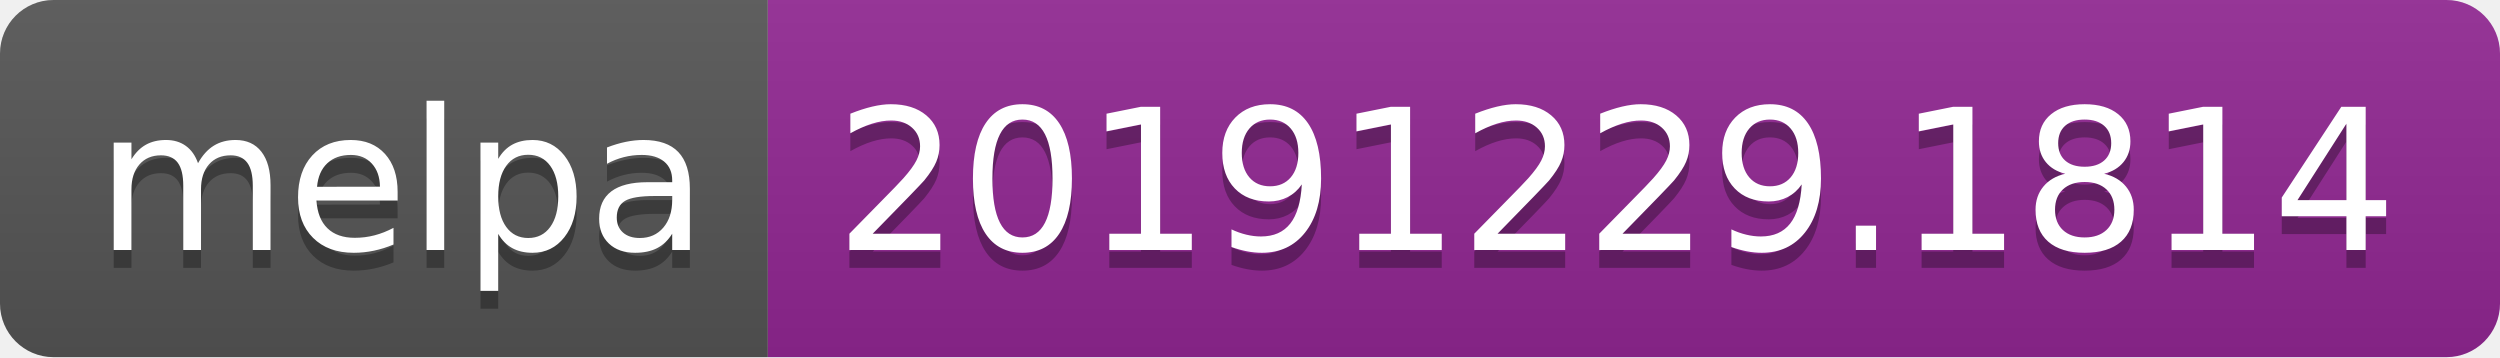
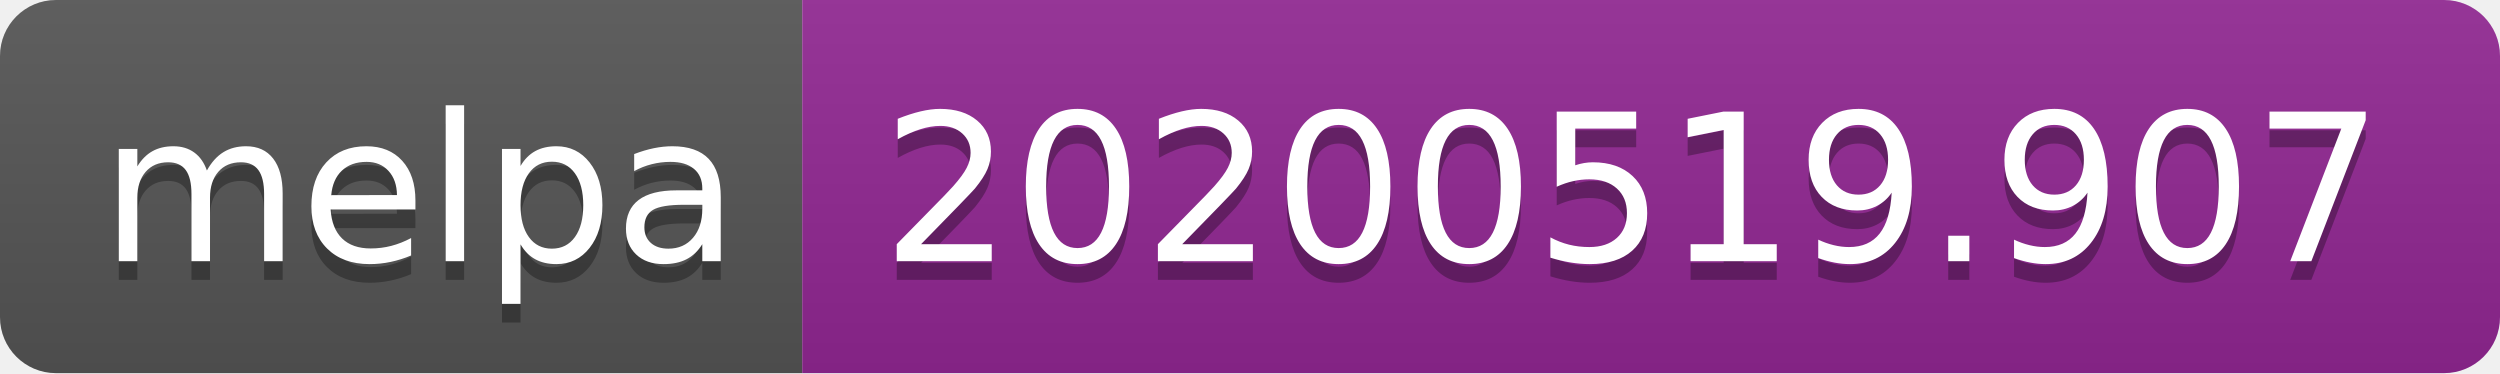
- <svg xmlns="http://www.w3.org/2000/svg" width="140" height="20">
+ <svg xmlns="http://www.w3.org/2000/svg" width="134" height="20">
  <linearGradient id="s" x2="0" y2="100%">
    <stop offset="0" stop-color="#bbb" stop-opacity=".1" />
    <stop offset="1" stop-opacity=".1" />
  </linearGradient>
  <clipPath id="r">
-     <rect width="140" height="20" rx="3" fill="#fff" />
+     <rect width="134" height="20" rx="3" fill="#fff" />
  </clipPath>
  <g clip-path="url(#r)">
    <rect width="43" height="20" fill="#555" />
-     <rect x="43" width="97" height="20" fill="#922793" />
-     <rect width="140" height="20" fill="url(#s)" />
+     <rect x="43" width="91" height="20" fill="#922793" />
+     <rect width="134" height="20" fill="url(#s)" />
  </g>
  <g fill="#fff" text-anchor="middle" font-family="Verdana,Geneva,DejaVu Sans,sans-serif" text-rendering="geometricPrecision" font-size="110">
    <text x="225" y="150" fill="#010101" fill-opacity=".3" transform="scale(.1)" textLength="330">melpa</text>
    <text x="225" y="140" transform="scale(.1)" textLength="330">melpa</text>
-     <text x="905" y="150" fill="#010101" fill-opacity=".3" transform="scale(.1)" textLength="870">20191229.1814</text>
-     <text x="905" y="140" transform="scale(.1)" textLength="870">20191229.1814</text>
+     <text x="875" y="150" fill="#010101" fill-opacity=".3" transform="scale(.1)" textLength="810">20200519.907</text>
+     <text x="875" y="140" transform="scale(.1)" textLength="810">20200519.907</text>
  </g>
</svg>
